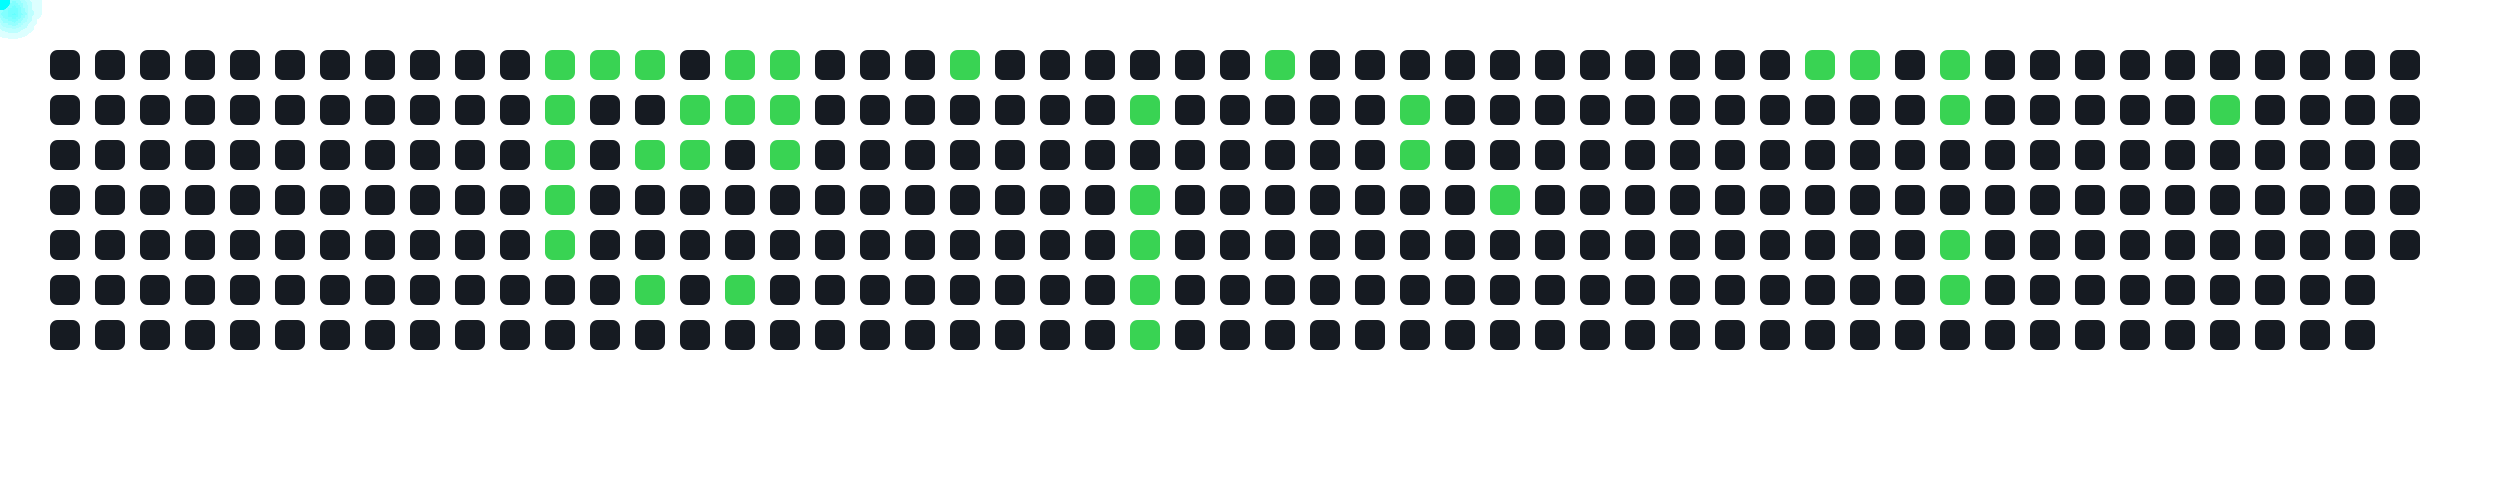
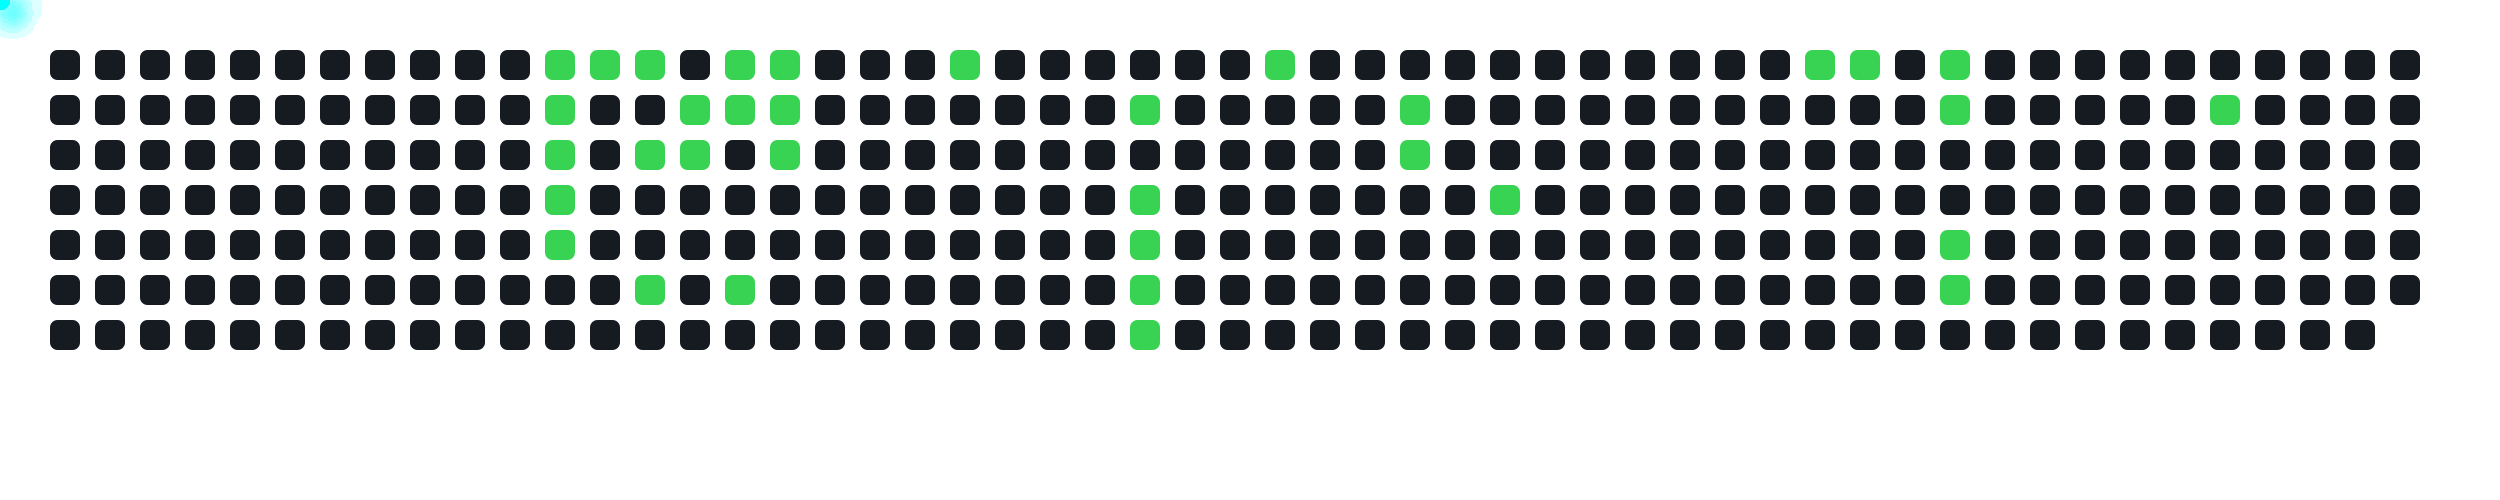
<svg xmlns="http://www.w3.org/2000/svg" width="1000" height="200">
  <style>
      .cell { fill: #161b22; rx: 3; }
      .active { fill: #39d353; }
      .comet { fill: cyan; filter: drop-shadow(0 0 6px cyan); }
    </style>
  <rect x="20" y="20" width="12" height="12" class="cell " />
  <rect x="20" y="38" width="12" height="12" class="cell " />
  <rect x="20" y="56" width="12" height="12" class="cell " />
  <rect x="20" y="74" width="12" height="12" class="cell " />
  <rect x="20" y="92" width="12" height="12" class="cell " />
  <rect x="20" y="110" width="12" height="12" class="cell " />
  <rect x="20" y="128" width="12" height="12" class="cell " />
  <rect x="38" y="20" width="12" height="12" class="cell " />
  <rect x="38" y="38" width="12" height="12" class="cell " />
  <rect x="38" y="56" width="12" height="12" class="cell " />
  <rect x="38" y="74" width="12" height="12" class="cell " />
  <rect x="38" y="92" width="12" height="12" class="cell " />
  <rect x="38" y="110" width="12" height="12" class="cell " />
  <rect x="38" y="128" width="12" height="12" class="cell " />
  <rect x="56" y="20" width="12" height="12" class="cell " />
  <rect x="56" y="38" width="12" height="12" class="cell " />
  <rect x="56" y="56" width="12" height="12" class="cell " />
  <rect x="56" y="74" width="12" height="12" class="cell " />
  <rect x="56" y="92" width="12" height="12" class="cell " />
  <rect x="56" y="110" width="12" height="12" class="cell " />
  <rect x="56" y="128" width="12" height="12" class="cell " />
  <rect x="74" y="20" width="12" height="12" class="cell " />
  <rect x="74" y="38" width="12" height="12" class="cell " />
  <rect x="74" y="56" width="12" height="12" class="cell " />
  <rect x="74" y="74" width="12" height="12" class="cell " />
  <rect x="74" y="92" width="12" height="12" class="cell " />
  <rect x="74" y="110" width="12" height="12" class="cell " />
  <rect x="74" y="128" width="12" height="12" class="cell " />
  <rect x="92" y="20" width="12" height="12" class="cell " />
  <rect x="92" y="38" width="12" height="12" class="cell " />
  <rect x="92" y="56" width="12" height="12" class="cell " />
  <rect x="92" y="74" width="12" height="12" class="cell " />
  <rect x="92" y="92" width="12" height="12" class="cell " />
  <rect x="92" y="110" width="12" height="12" class="cell " />
  <rect x="92" y="128" width="12" height="12" class="cell " />
  <rect x="110" y="20" width="12" height="12" class="cell " />
  <rect x="110" y="38" width="12" height="12" class="cell " />
  <rect x="110" y="56" width="12" height="12" class="cell " />
  <rect x="110" y="74" width="12" height="12" class="cell " />
  <rect x="110" y="92" width="12" height="12" class="cell " />
  <rect x="110" y="110" width="12" height="12" class="cell " />
  <rect x="110" y="128" width="12" height="12" class="cell " />
  <rect x="128" y="20" width="12" height="12" class="cell " />
  <rect x="128" y="38" width="12" height="12" class="cell " />
  <rect x="128" y="56" width="12" height="12" class="cell " />
  <rect x="128" y="74" width="12" height="12" class="cell " />
  <rect x="128" y="92" width="12" height="12" class="cell " />
  <rect x="128" y="110" width="12" height="12" class="cell " />
  <rect x="128" y="128" width="12" height="12" class="cell " />
  <rect x="146" y="20" width="12" height="12" class="cell " />
  <rect x="146" y="38" width="12" height="12" class="cell " />
  <rect x="146" y="56" width="12" height="12" class="cell " />
  <rect x="146" y="74" width="12" height="12" class="cell " />
  <rect x="146" y="92" width="12" height="12" class="cell " />
  <rect x="146" y="110" width="12" height="12" class="cell " />
  <rect x="146" y="128" width="12" height="12" class="cell " />
  <rect x="164" y="20" width="12" height="12" class="cell " />
  <rect x="164" y="38" width="12" height="12" class="cell " />
  <rect x="164" y="56" width="12" height="12" class="cell " />
  <rect x="164" y="74" width="12" height="12" class="cell " />
  <rect x="164" y="92" width="12" height="12" class="cell " />
  <rect x="164" y="110" width="12" height="12" class="cell " />
  <rect x="164" y="128" width="12" height="12" class="cell " />
  <rect x="182" y="20" width="12" height="12" class="cell " />
  <rect x="182" y="38" width="12" height="12" class="cell " />
  <rect x="182" y="56" width="12" height="12" class="cell " />
  <rect x="182" y="74" width="12" height="12" class="cell " />
  <rect x="182" y="92" width="12" height="12" class="cell " />
  <rect x="182" y="110" width="12" height="12" class="cell " />
  <rect x="182" y="128" width="12" height="12" class="cell " />
  <rect x="200" y="20" width="12" height="12" class="cell " />
  <rect x="200" y="38" width="12" height="12" class="cell " />
  <rect x="200" y="56" width="12" height="12" class="cell " />
  <rect x="200" y="74" width="12" height="12" class="cell " />
  <rect x="200" y="92" width="12" height="12" class="cell " />
  <rect x="200" y="110" width="12" height="12" class="cell " />
  <rect x="200" y="128" width="12" height="12" class="cell " />
  <rect x="218" y="20" width="12" height="12" class="cell active" />
  <rect x="218" y="38" width="12" height="12" class="cell active" />
  <rect x="218" y="56" width="12" height="12" class="cell active" />
  <rect x="218" y="74" width="12" height="12" class="cell active" />
  <rect x="218" y="92" width="12" height="12" class="cell active" />
  <rect x="218" y="110" width="12" height="12" class="cell " />
  <rect x="218" y="128" width="12" height="12" class="cell " />
  <rect x="236" y="20" width="12" height="12" class="cell active" />
  <rect x="236" y="38" width="12" height="12" class="cell " />
  <rect x="236" y="56" width="12" height="12" class="cell " />
  <rect x="236" y="74" width="12" height="12" class="cell " />
  <rect x="236" y="92" width="12" height="12" class="cell " />
  <rect x="236" y="110" width="12" height="12" class="cell " />
  <rect x="236" y="128" width="12" height="12" class="cell " />
  <rect x="254" y="20" width="12" height="12" class="cell active" />
  <rect x="254" y="38" width="12" height="12" class="cell " />
  <rect x="254" y="56" width="12" height="12" class="cell active" />
  <rect x="254" y="74" width="12" height="12" class="cell " />
  <rect x="254" y="92" width="12" height="12" class="cell " />
  <rect x="254" y="110" width="12" height="12" class="cell active" />
  <rect x="254" y="128" width="12" height="12" class="cell " />
  <rect x="272" y="20" width="12" height="12" class="cell " />
  <rect x="272" y="38" width="12" height="12" class="cell active" />
  <rect x="272" y="56" width="12" height="12" class="cell active" />
  <rect x="272" y="74" width="12" height="12" class="cell " />
  <rect x="272" y="92" width="12" height="12" class="cell " />
  <rect x="272" y="110" width="12" height="12" class="cell " />
  <rect x="272" y="128" width="12" height="12" class="cell " />
  <rect x="290" y="20" width="12" height="12" class="cell active" />
  <rect x="290" y="38" width="12" height="12" class="cell active" />
  <rect x="290" y="56" width="12" height="12" class="cell " />
  <rect x="290" y="74" width="12" height="12" class="cell " />
  <rect x="290" y="92" width="12" height="12" class="cell " />
  <rect x="290" y="110" width="12" height="12" class="cell active" />
  <rect x="290" y="128" width="12" height="12" class="cell " />
  <rect x="308" y="20" width="12" height="12" class="cell active" />
  <rect x="308" y="38" width="12" height="12" class="cell active" />
  <rect x="308" y="56" width="12" height="12" class="cell active" />
  <rect x="308" y="74" width="12" height="12" class="cell " />
  <rect x="308" y="92" width="12" height="12" class="cell " />
  <rect x="308" y="110" width="12" height="12" class="cell " />
  <rect x="308" y="128" width="12" height="12" class="cell " />
  <rect x="326" y="20" width="12" height="12" class="cell " />
  <rect x="326" y="38" width="12" height="12" class="cell " />
  <rect x="326" y="56" width="12" height="12" class="cell " />
  <rect x="326" y="74" width="12" height="12" class="cell " />
  <rect x="326" y="92" width="12" height="12" class="cell " />
  <rect x="326" y="110" width="12" height="12" class="cell " />
  <rect x="326" y="128" width="12" height="12" class="cell " />
  <rect x="344" y="20" width="12" height="12" class="cell " />
  <rect x="344" y="38" width="12" height="12" class="cell " />
  <rect x="344" y="56" width="12" height="12" class="cell " />
  <rect x="344" y="74" width="12" height="12" class="cell " />
  <rect x="344" y="92" width="12" height="12" class="cell " />
  <rect x="344" y="110" width="12" height="12" class="cell " />
  <rect x="344" y="128" width="12" height="12" class="cell " />
  <rect x="362" y="20" width="12" height="12" class="cell " />
  <rect x="362" y="38" width="12" height="12" class="cell " />
  <rect x="362" y="56" width="12" height="12" class="cell " />
  <rect x="362" y="74" width="12" height="12" class="cell " />
  <rect x="362" y="92" width="12" height="12" class="cell " />
  <rect x="362" y="110" width="12" height="12" class="cell " />
  <rect x="362" y="128" width="12" height="12" class="cell " />
  <rect x="380" y="20" width="12" height="12" class="cell active" />
  <rect x="380" y="38" width="12" height="12" class="cell " />
  <rect x="380" y="56" width="12" height="12" class="cell " />
  <rect x="380" y="74" width="12" height="12" class="cell " />
  <rect x="380" y="92" width="12" height="12" class="cell " />
  <rect x="380" y="110" width="12" height="12" class="cell " />
  <rect x="380" y="128" width="12" height="12" class="cell " />
  <rect x="398" y="20" width="12" height="12" class="cell " />
  <rect x="398" y="38" width="12" height="12" class="cell " />
  <rect x="398" y="56" width="12" height="12" class="cell " />
  <rect x="398" y="74" width="12" height="12" class="cell " />
  <rect x="398" y="92" width="12" height="12" class="cell " />
  <rect x="398" y="110" width="12" height="12" class="cell " />
  <rect x="398" y="128" width="12" height="12" class="cell " />
  <rect x="416" y="20" width="12" height="12" class="cell " />
  <rect x="416" y="38" width="12" height="12" class="cell " />
  <rect x="416" y="56" width="12" height="12" class="cell " />
  <rect x="416" y="74" width="12" height="12" class="cell " />
  <rect x="416" y="92" width="12" height="12" class="cell " />
  <rect x="416" y="110" width="12" height="12" class="cell " />
  <rect x="416" y="128" width="12" height="12" class="cell " />
  <rect x="434" y="20" width="12" height="12" class="cell " />
  <rect x="434" y="38" width="12" height="12" class="cell " />
  <rect x="434" y="56" width="12" height="12" class="cell " />
  <rect x="434" y="74" width="12" height="12" class="cell " />
  <rect x="434" y="92" width="12" height="12" class="cell " />
  <rect x="434" y="110" width="12" height="12" class="cell " />
  <rect x="434" y="128" width="12" height="12" class="cell " />
  <rect x="452" y="20" width="12" height="12" class="cell " />
  <rect x="452" y="38" width="12" height="12" class="cell active" />
  <rect x="452" y="56" width="12" height="12" class="cell " />
  <rect x="452" y="74" width="12" height="12" class="cell active" />
  <rect x="452" y="92" width="12" height="12" class="cell active" />
  <rect x="452" y="110" width="12" height="12" class="cell active" />
  <rect x="452" y="128" width="12" height="12" class="cell active" />
  <rect x="470" y="20" width="12" height="12" class="cell " />
  <rect x="470" y="38" width="12" height="12" class="cell " />
  <rect x="470" y="56" width="12" height="12" class="cell " />
  <rect x="470" y="74" width="12" height="12" class="cell " />
  <rect x="470" y="92" width="12" height="12" class="cell " />
  <rect x="470" y="110" width="12" height="12" class="cell " />
  <rect x="470" y="128" width="12" height="12" class="cell " />
  <rect x="488" y="20" width="12" height="12" class="cell " />
  <rect x="488" y="38" width="12" height="12" class="cell " />
  <rect x="488" y="56" width="12" height="12" class="cell " />
  <rect x="488" y="74" width="12" height="12" class="cell " />
  <rect x="488" y="92" width="12" height="12" class="cell " />
  <rect x="488" y="110" width="12" height="12" class="cell " />
  <rect x="488" y="128" width="12" height="12" class="cell " />
  <rect x="506" y="20" width="12" height="12" class="cell active" />
  <rect x="506" y="38" width="12" height="12" class="cell " />
  <rect x="506" y="56" width="12" height="12" class="cell " />
  <rect x="506" y="74" width="12" height="12" class="cell " />
  <rect x="506" y="92" width="12" height="12" class="cell " />
  <rect x="506" y="110" width="12" height="12" class="cell " />
  <rect x="506" y="128" width="12" height="12" class="cell " />
  <rect x="524" y="20" width="12" height="12" class="cell " />
  <rect x="524" y="38" width="12" height="12" class="cell " />
  <rect x="524" y="56" width="12" height="12" class="cell " />
  <rect x="524" y="74" width="12" height="12" class="cell " />
  <rect x="524" y="92" width="12" height="12" class="cell " />
  <rect x="524" y="110" width="12" height="12" class="cell " />
  <rect x="524" y="128" width="12" height="12" class="cell " />
  <rect x="542" y="20" width="12" height="12" class="cell " />
  <rect x="542" y="38" width="12" height="12" class="cell " />
  <rect x="542" y="56" width="12" height="12" class="cell " />
  <rect x="542" y="74" width="12" height="12" class="cell " />
  <rect x="542" y="92" width="12" height="12" class="cell " />
  <rect x="542" y="110" width="12" height="12" class="cell " />
  <rect x="542" y="128" width="12" height="12" class="cell " />
  <rect x="560" y="20" width="12" height="12" class="cell " />
  <rect x="560" y="38" width="12" height="12" class="cell active" />
  <rect x="560" y="56" width="12" height="12" class="cell active" />
  <rect x="560" y="74" width="12" height="12" class="cell " />
  <rect x="560" y="92" width="12" height="12" class="cell " />
  <rect x="560" y="110" width="12" height="12" class="cell " />
  <rect x="560" y="128" width="12" height="12" class="cell " />
  <rect x="578" y="20" width="12" height="12" class="cell " />
  <rect x="578" y="38" width="12" height="12" class="cell " />
  <rect x="578" y="56" width="12" height="12" class="cell " />
  <rect x="578" y="74" width="12" height="12" class="cell " />
  <rect x="578" y="92" width="12" height="12" class="cell " />
  <rect x="578" y="110" width="12" height="12" class="cell " />
  <rect x="578" y="128" width="12" height="12" class="cell " />
  <rect x="596" y="20" width="12" height="12" class="cell " />
  <rect x="596" y="38" width="12" height="12" class="cell " />
  <rect x="596" y="56" width="12" height="12" class="cell " />
  <rect x="596" y="74" width="12" height="12" class="cell active" />
  <rect x="596" y="92" width="12" height="12" class="cell " />
  <rect x="596" y="110" width="12" height="12" class="cell " />
  <rect x="596" y="128" width="12" height="12" class="cell " />
  <rect x="614" y="20" width="12" height="12" class="cell " />
  <rect x="614" y="38" width="12" height="12" class="cell " />
  <rect x="614" y="56" width="12" height="12" class="cell " />
  <rect x="614" y="74" width="12" height="12" class="cell " />
  <rect x="614" y="92" width="12" height="12" class="cell " />
  <rect x="614" y="110" width="12" height="12" class="cell " />
  <rect x="614" y="128" width="12" height="12" class="cell " />
  <rect x="632" y="20" width="12" height="12" class="cell " />
  <rect x="632" y="38" width="12" height="12" class="cell " />
  <rect x="632" y="56" width="12" height="12" class="cell " />
  <rect x="632" y="74" width="12" height="12" class="cell " />
  <rect x="632" y="92" width="12" height="12" class="cell " />
  <rect x="632" y="110" width="12" height="12" class="cell " />
  <rect x="632" y="128" width="12" height="12" class="cell " />
  <rect x="650" y="20" width="12" height="12" class="cell " />
  <rect x="650" y="38" width="12" height="12" class="cell " />
  <rect x="650" y="56" width="12" height="12" class="cell " />
  <rect x="650" y="74" width="12" height="12" class="cell " />
  <rect x="650" y="92" width="12" height="12" class="cell " />
  <rect x="650" y="110" width="12" height="12" class="cell " />
  <rect x="650" y="128" width="12" height="12" class="cell " />
  <rect x="668" y="20" width="12" height="12" class="cell " />
  <rect x="668" y="38" width="12" height="12" class="cell " />
  <rect x="668" y="56" width="12" height="12" class="cell " />
  <rect x="668" y="74" width="12" height="12" class="cell " />
  <rect x="668" y="92" width="12" height="12" class="cell " />
  <rect x="668" y="110" width="12" height="12" class="cell " />
  <rect x="668" y="128" width="12" height="12" class="cell " />
  <rect x="686" y="20" width="12" height="12" class="cell " />
  <rect x="686" y="38" width="12" height="12" class="cell " />
  <rect x="686" y="56" width="12" height="12" class="cell " />
  <rect x="686" y="74" width="12" height="12" class="cell " />
  <rect x="686" y="92" width="12" height="12" class="cell " />
  <rect x="686" y="110" width="12" height="12" class="cell " />
  <rect x="686" y="128" width="12" height="12" class="cell " />
  <rect x="704" y="20" width="12" height="12" class="cell " />
  <rect x="704" y="38" width="12" height="12" class="cell " />
  <rect x="704" y="56" width="12" height="12" class="cell " />
  <rect x="704" y="74" width="12" height="12" class="cell " />
  <rect x="704" y="92" width="12" height="12" class="cell " />
  <rect x="704" y="110" width="12" height="12" class="cell " />
  <rect x="704" y="128" width="12" height="12" class="cell " />
  <rect x="722" y="20" width="12" height="12" class="cell active" />
  <rect x="722" y="38" width="12" height="12" class="cell " />
  <rect x="722" y="56" width="12" height="12" class="cell " />
  <rect x="722" y="74" width="12" height="12" class="cell " />
  <rect x="722" y="92" width="12" height="12" class="cell " />
  <rect x="722" y="110" width="12" height="12" class="cell " />
  <rect x="722" y="128" width="12" height="12" class="cell " />
  <rect x="740" y="20" width="12" height="12" class="cell active" />
  <rect x="740" y="38" width="12" height="12" class="cell " />
  <rect x="740" y="56" width="12" height="12" class="cell " />
  <rect x="740" y="74" width="12" height="12" class="cell " />
  <rect x="740" y="92" width="12" height="12" class="cell " />
  <rect x="740" y="110" width="12" height="12" class="cell " />
  <rect x="740" y="128" width="12" height="12" class="cell " />
  <rect x="758" y="20" width="12" height="12" class="cell " />
  <rect x="758" y="38" width="12" height="12" class="cell " />
  <rect x="758" y="56" width="12" height="12" class="cell " />
  <rect x="758" y="74" width="12" height="12" class="cell " />
  <rect x="758" y="92" width="12" height="12" class="cell " />
  <rect x="758" y="110" width="12" height="12" class="cell " />
  <rect x="758" y="128" width="12" height="12" class="cell " />
  <rect x="776" y="20" width="12" height="12" class="cell active" />
  <rect x="776" y="38" width="12" height="12" class="cell active" />
  <rect x="776" y="56" width="12" height="12" class="cell " />
  <rect x="776" y="74" width="12" height="12" class="cell " />
  <rect x="776" y="92" width="12" height="12" class="cell active" />
  <rect x="776" y="110" width="12" height="12" class="cell active" />
  <rect x="776" y="128" width="12" height="12" class="cell " />
  <rect x="794" y="20" width="12" height="12" class="cell " />
  <rect x="794" y="38" width="12" height="12" class="cell " />
  <rect x="794" y="56" width="12" height="12" class="cell " />
  <rect x="794" y="74" width="12" height="12" class="cell " />
  <rect x="794" y="92" width="12" height="12" class="cell " />
  <rect x="794" y="110" width="12" height="12" class="cell " />
  <rect x="794" y="128" width="12" height="12" class="cell " />
  <rect x="812" y="20" width="12" height="12" class="cell " />
  <rect x="812" y="38" width="12" height="12" class="cell " />
  <rect x="812" y="56" width="12" height="12" class="cell " />
  <rect x="812" y="74" width="12" height="12" class="cell " />
  <rect x="812" y="92" width="12" height="12" class="cell " />
  <rect x="812" y="110" width="12" height="12" class="cell " />
  <rect x="812" y="128" width="12" height="12" class="cell " />
  <rect x="830" y="20" width="12" height="12" class="cell " />
  <rect x="830" y="38" width="12" height="12" class="cell " />
  <rect x="830" y="56" width="12" height="12" class="cell " />
  <rect x="830" y="74" width="12" height="12" class="cell " />
  <rect x="830" y="92" width="12" height="12" class="cell " />
  <rect x="830" y="110" width="12" height="12" class="cell " />
  <rect x="830" y="128" width="12" height="12" class="cell " />
  <rect x="848" y="20" width="12" height="12" class="cell " />
  <rect x="848" y="38" width="12" height="12" class="cell " />
  <rect x="848" y="56" width="12" height="12" class="cell " />
  <rect x="848" y="74" width="12" height="12" class="cell " />
  <rect x="848" y="92" width="12" height="12" class="cell " />
  <rect x="848" y="110" width="12" height="12" class="cell " />
  <rect x="848" y="128" width="12" height="12" class="cell " />
  <rect x="866" y="20" width="12" height="12" class="cell " />
  <rect x="866" y="38" width="12" height="12" class="cell " />
  <rect x="866" y="56" width="12" height="12" class="cell " />
  <rect x="866" y="74" width="12" height="12" class="cell " />
  <rect x="866" y="92" width="12" height="12" class="cell " />
  <rect x="866" y="110" width="12" height="12" class="cell " />
  <rect x="866" y="128" width="12" height="12" class="cell " />
  <rect x="884" y="20" width="12" height="12" class="cell " />
  <rect x="884" y="38" width="12" height="12" class="cell active" />
  <rect x="884" y="56" width="12" height="12" class="cell " />
  <rect x="884" y="74" width="12" height="12" class="cell " />
  <rect x="884" y="92" width="12" height="12" class="cell " />
  <rect x="884" y="110" width="12" height="12" class="cell " />
  <rect x="884" y="128" width="12" height="12" class="cell " />
  <rect x="902" y="20" width="12" height="12" class="cell " />
  <rect x="902" y="38" width="12" height="12" class="cell " />
  <rect x="902" y="56" width="12" height="12" class="cell " />
  <rect x="902" y="74" width="12" height="12" class="cell " />
  <rect x="902" y="92" width="12" height="12" class="cell " />
  <rect x="902" y="110" width="12" height="12" class="cell " />
  <rect x="902" y="128" width="12" height="12" class="cell " />
  <rect x="920" y="20" width="12" height="12" class="cell " />
  <rect x="920" y="38" width="12" height="12" class="cell " />
  <rect x="920" y="56" width="12" height="12" class="cell " />
  <rect x="920" y="74" width="12" height="12" class="cell " />
  <rect x="920" y="92" width="12" height="12" class="cell " />
  <rect x="920" y="110" width="12" height="12" class="cell " />
  <rect x="920" y="128" width="12" height="12" class="cell " />
  <rect x="938" y="20" width="12" height="12" class="cell " />
  <rect x="938" y="38" width="12" height="12" class="cell " />
  <rect x="938" y="56" width="12" height="12" class="cell " />
  <rect x="938" y="74" width="12" height="12" class="cell " />
  <rect x="938" y="92" width="12" height="12" class="cell " />
  <rect x="938" y="110" width="12" height="12" class="cell " />
  <rect x="938" y="128" width="12" height="12" class="cell " />
  <rect x="956" y="20" width="12" height="12" class="cell " />
  <rect x="956" y="38" width="12" height="12" class="cell " />
  <rect x="956" y="56" width="12" height="12" class="cell " />
  <rect x="956" y="74" width="12" height="12" class="cell " />
  <rect x="956" y="92" width="12" height="12" class="cell " />
+   <rect x="956" y="110" width="12" height="12" class="cell " />
  <circle r="4" class="comet">
    <animateMotion dur="0.6s" begin="0s" repeatCount="indefinite" path="M 194 -14 L 224 26" />
  </circle>
  <circle r="4" class="comet">
    <animateMotion dur="0.6s" begin="0.6s" repeatCount="indefinite" path="M 194 4 L 224 44" />
  </circle>
  <circle r="4" class="comet">
    <animateMotion dur="0.6s" begin="1.2s" repeatCount="indefinite" path="M 194 22 L 224 62" />
  </circle>
  <circle r="4" class="comet">
    <animateMotion dur="0.6s" begin="1.8s" repeatCount="indefinite" path="M 194 40 L 224 80" />
  </circle>
  <circle r="4" class="comet">
    <animateMotion dur="0.6s" begin="2.4s" repeatCount="indefinite" path="M 194 58 L 224 98" />
  </circle>
  <circle r="4" class="comet">
    <animateMotion dur="0.6s" begin="3s" repeatCount="indefinite" path="M 212 -14 L 242 26" />
  </circle>
  <circle r="4" class="comet">
    <animateMotion dur="0.6s" begin="3.6s" repeatCount="indefinite" path="M 230 -14 L 260 26" />
  </circle>
  <circle r="4" class="comet">
    <animateMotion dur="0.6s" begin="4.2s" repeatCount="indefinite" path="M 230 22 L 260 62" />
  </circle>
  <circle r="4" class="comet">
    <animateMotion dur="0.6s" begin="4.8s" repeatCount="indefinite" path="M 230 76 L 260 116" />
  </circle>
  <circle r="4" class="comet">
    <animateMotion dur="0.6s" begin="5.4s" repeatCount="indefinite" path="M 248 4 L 278 44" />
  </circle>
  <circle r="4" class="comet">
    <animateMotion dur="0.6s" begin="6s" repeatCount="indefinite" path="M 248 22 L 278 62" />
  </circle>
  <circle r="4" class="comet">
    <animateMotion dur="0.6s" begin="6.6s" repeatCount="indefinite" path="M 266 -14 L 296 26" />
  </circle>
  <circle r="4" class="comet">
    <animateMotion dur="0.6s" begin="7.2s" repeatCount="indefinite" path="M 266 4 L 296 44" />
  </circle>
  <circle r="4" class="comet">
    <animateMotion dur="0.6s" begin="7.8s" repeatCount="indefinite" path="M 266 76 L 296 116" />
  </circle>
  <circle r="4" class="comet">
    <animateMotion dur="0.6s" begin="8.4s" repeatCount="indefinite" path="M 284 -14 L 314 26" />
  </circle>
  <circle r="4" class="comet">
    <animateMotion dur="0.6s" begin="9s" repeatCount="indefinite" path="M 284 4 L 314 44" />
  </circle>
  <circle r="4" class="comet">
    <animateMotion dur="0.6s" begin="9.6s" repeatCount="indefinite" path="M 284 22 L 314 62" />
  </circle>
  <circle r="4" class="comet">
    <animateMotion dur="0.6s" begin="10.2s" repeatCount="indefinite" path="M 356 -14 L 386 26" />
  </circle>
  <circle r="4" class="comet">
    <animateMotion dur="0.6s" begin="10.8s" repeatCount="indefinite" path="M 428 4 L 458 44" />
  </circle>
  <circle r="4" class="comet">
    <animateMotion dur="0.6s" begin="11.4s" repeatCount="indefinite" path="M 428 40 L 458 80" />
  </circle>
  <circle r="4" class="comet">
    <animateMotion dur="0.6s" begin="12s" repeatCount="indefinite" path="M 428 58 L 458 98" />
  </circle>
  <circle r="4" class="comet">
    <animateMotion dur="0.6s" begin="12.6s" repeatCount="indefinite" path="M 428 76 L 458 116" />
  </circle>
  <circle r="4" class="comet">
    <animateMotion dur="0.6s" begin="13.2s" repeatCount="indefinite" path="M 428 94 L 458 134" />
  </circle>
  <circle r="4" class="comet">
    <animateMotion dur="0.6s" begin="13.8s" repeatCount="indefinite" path="M 482 -14 L 512 26" />
  </circle>
  <circle r="4" class="comet">
    <animateMotion dur="0.6s" begin="14.4s" repeatCount="indefinite" path="M 536 4 L 566 44" />
  </circle>
  <circle r="4" class="comet">
    <animateMotion dur="0.6s" begin="15s" repeatCount="indefinite" path="M 536 22 L 566 62" />
  </circle>
  <circle r="4" class="comet">
    <animateMotion dur="0.6s" begin="15.6s" repeatCount="indefinite" path="M 572 40 L 602 80" />
  </circle>
  <circle r="4" class="comet">
    <animateMotion dur="0.6s" begin="16.2s" repeatCount="indefinite" path="M 698 -14 L 728 26" />
  </circle>
  <circle r="4" class="comet">
    <animateMotion dur="0.6s" begin="16.8s" repeatCount="indefinite" path="M 716 -14 L 746 26" />
  </circle>
  <circle r="4" class="comet">
    <animateMotion dur="0.6s" begin="17.4s" repeatCount="indefinite" path="M 752 -14 L 782 26" />
  </circle>
  <circle r="4" class="comet">
    <animateMotion dur="0.6s" begin="18s" repeatCount="indefinite" path="M 752 4 L 782 44" />
  </circle>
  <circle r="4" class="comet">
    <animateMotion dur="0.6s" begin="18.6s" repeatCount="indefinite" path="M 752 58 L 782 98" />
  </circle>
  <circle r="4" class="comet">
    <animateMotion dur="0.6s" begin="19.2s" repeatCount="indefinite" path="M 752 76 L 782 116" />
  </circle>
  <circle r="4" class="comet">
    <animateMotion dur="0.6s" begin="19.8s" repeatCount="indefinite" path="M 860 4 L 890 44" />
  </circle>
</svg>
